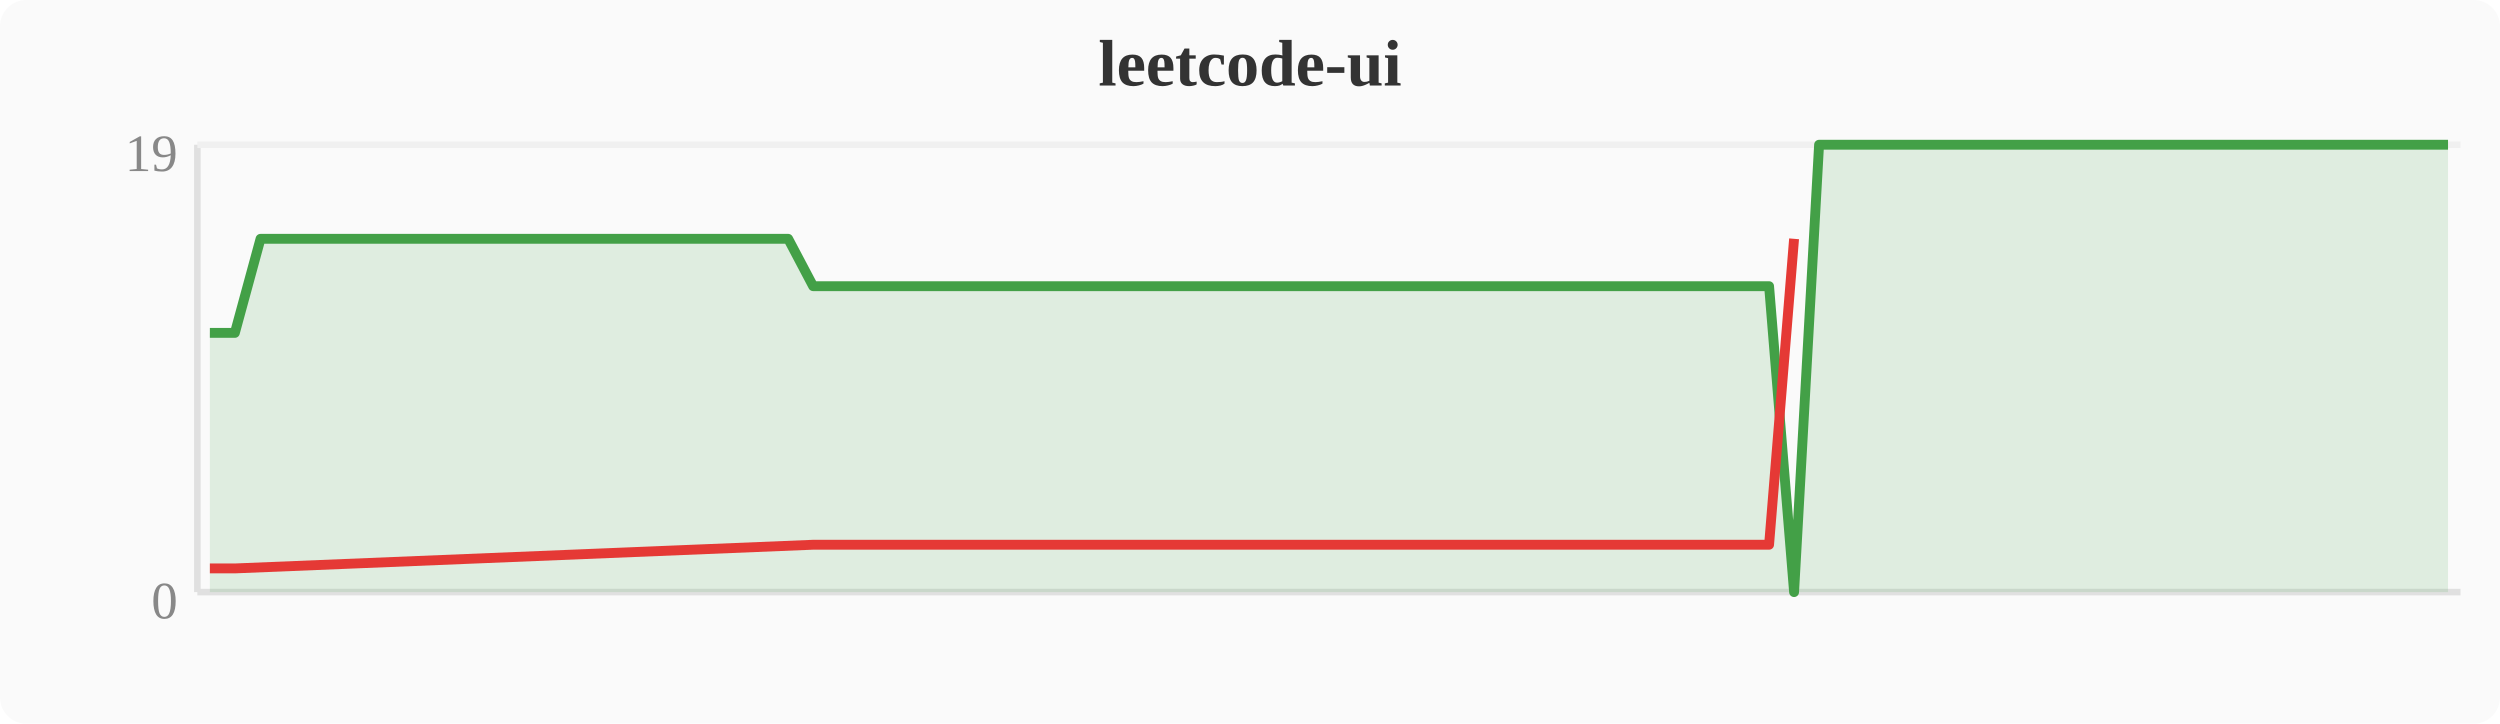
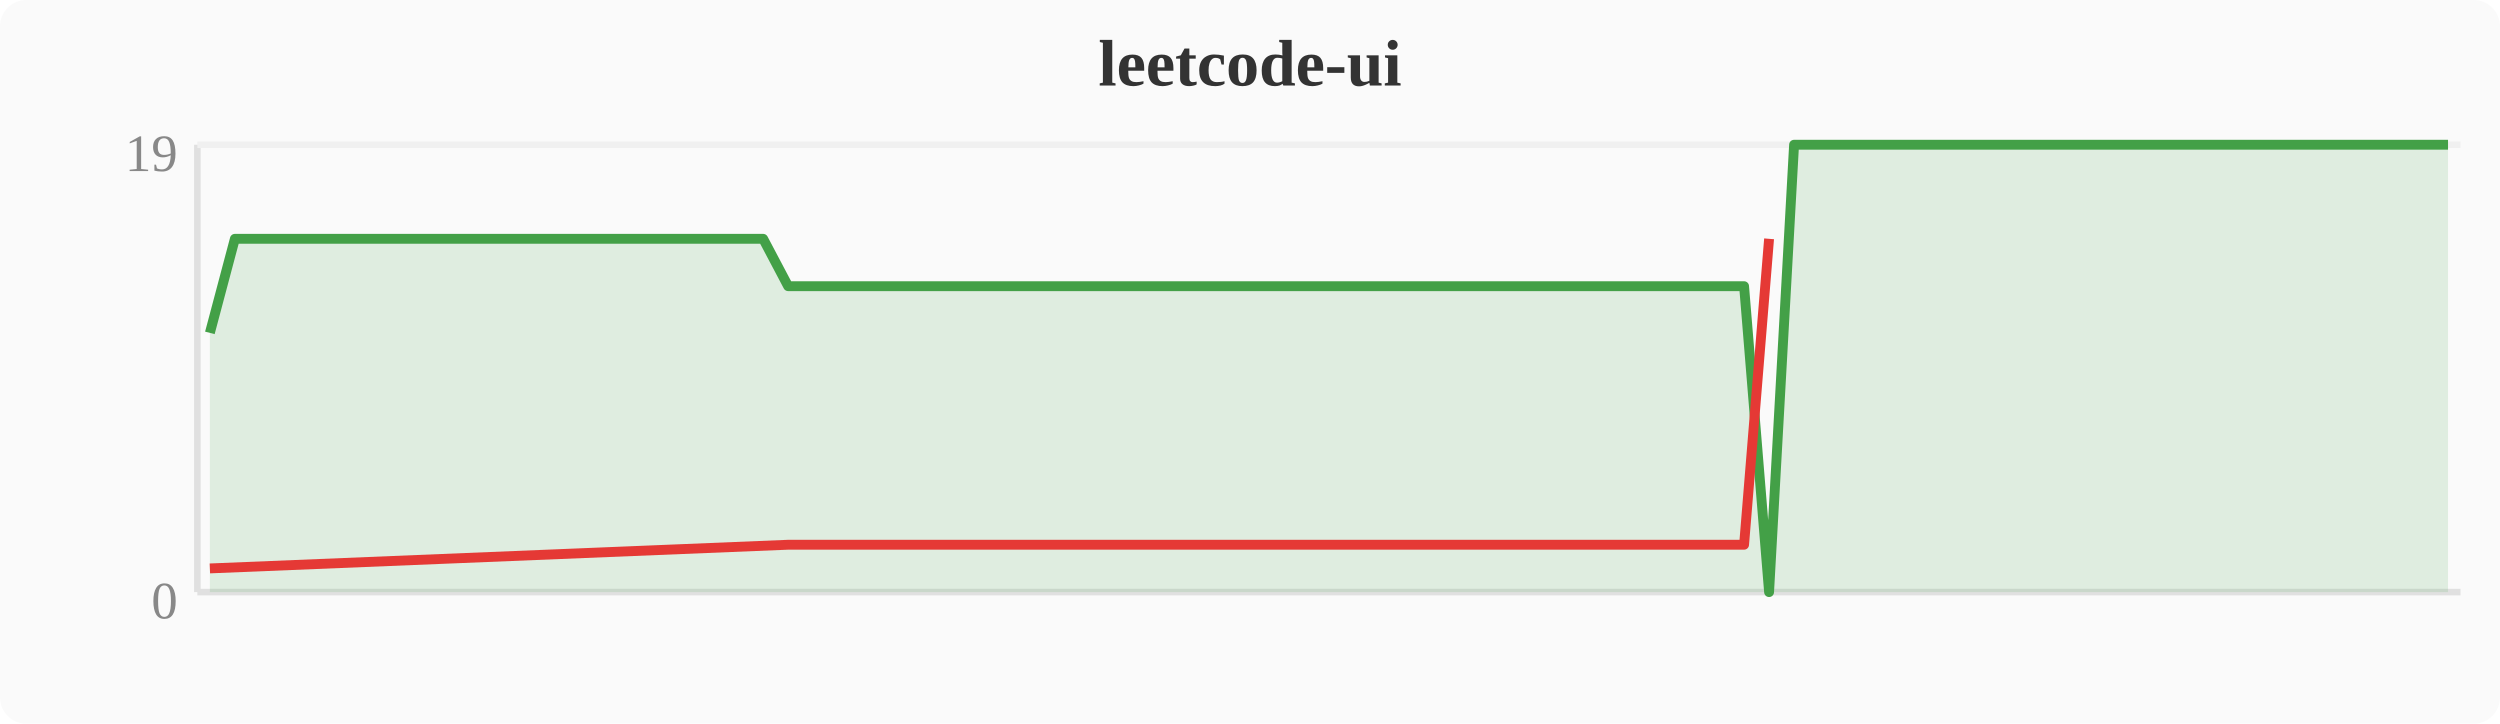
<svg xmlns="http://www.w3.org/2000/svg" width="380" height="110" viewBox="0 0 380 110">
  <rect width="380" height="110" fill="#fafafa" rx="4" />
  <text x="190" y="13" text-anchor="middle" font-size="10" font-weight="bold" fill="#333">leetcode-ui</text>
  <line x1="30" y1="22" x2="30" y2="90" stroke="#e0e0e0" stroke-width="1" />
  <line x1="30" y1="90" x2="374" y2="90" stroke="#e0e0e0" stroke-width="1" />
  <line x1="30" y1="22" x2="374" y2="22" stroke="#f0f0f0" stroke-width="1" />
  <text x="27" y="94" text-anchor="end" font-size="8" fill="#888">0</text>
  <text x="27" y="26" text-anchor="end" font-size="8" fill="#888">19</text>
-   <polygon points="31.9,50.6 35.7,50.6 39.6,36.3 43.4,36.3 47.2,36.3 51.0,36.3 54.8,36.3 58.7,36.3 62.5,36.3 66.3,36.3 70.1,36.3 74.0,36.3 77.8,36.3 81.6,36.3 85.4,36.3 89.2,36.3 93.1,36.3 96.9,36.3 100.7,36.3 104.5,36.3 108.4,36.3 112.2,36.3 116.0,36.3 119.8,36.3 123.6,43.5 127.5,43.5 131.3,43.5 135.1,43.5 138.9,43.5 142.8,43.5 146.6,43.5 150.4,43.5 154.2,43.5 158.0,43.5 161.9,43.5 165.7,43.5 169.5,43.5 173.3,43.5 177.2,43.5 181.0,43.5 184.8,43.5 188.6,43.5 192.4,43.5 196.3,43.5 200.1,43.5 203.9,43.5 207.7,43.5 211.6,43.5 215.4,43.5 219.2,43.5 223.0,43.5 226.8,43.5 230.7,43.5 234.5,43.5 238.3,43.5 242.1,43.5 246.0,43.5 249.8,43.5 253.6,43.5 257.4,43.5 261.2,43.5 265.1,43.5 268.9,43.5 272.7,90.0 276.5,22.0 280.4,22.0 284.2,22.0 288.0,22.0 291.8,22.0 295.6,22.0 299.5,22.0 303.3,22.0 307.1,22.0 310.9,22.0 314.8,22.0 318.6,22.0 322.4,22.0 326.2,22.0 330.0,22.0 333.9,22.0 337.7,22.0 341.5,22.0 345.3,22.0 349.2,22.0 353.0,22.0 356.8,22.0 360.6,22.0 364.4,22.0 368.3,22.0 372.1,22.0 372.1,90 31.9,90" fill="#43a047" opacity="0.15" />
-   <polyline points="31.9,50.6 35.7,50.6 39.6,36.3 43.4,36.3 47.2,36.3 51.0,36.3 54.8,36.3 58.7,36.3 62.5,36.3 66.3,36.3 70.1,36.3 74.0,36.3 77.8,36.3 81.6,36.3 85.4,36.3 89.2,36.3 93.1,36.3 96.9,36.3 100.7,36.3 104.5,36.3 108.4,36.3 112.2,36.3 116.0,36.3 119.8,36.3 123.6,43.5 127.5,43.5 131.3,43.5 135.1,43.5 138.9,43.5 142.8,43.5 146.6,43.5 150.4,43.5 154.2,43.5 158.0,43.5 161.9,43.5 165.7,43.5 169.5,43.5 173.3,43.5 177.2,43.5 181.0,43.5 184.8,43.5 188.6,43.5 192.4,43.5 196.3,43.5 200.1,43.5 203.9,43.5 207.7,43.5 211.6,43.5 215.4,43.5 219.2,43.5 223.0,43.5 226.8,43.5 230.7,43.5 234.5,43.5 238.3,43.5 242.1,43.5 246.0,43.5 249.8,43.5 253.6,43.5 257.4,43.5 261.2,43.5 265.1,43.5 268.9,43.5 272.7,90.0 276.5,22.0 280.4,22.0 284.2,22.0 288.0,22.0 291.8,22.0 295.6,22.0 299.5,22.0 303.3,22.0 307.1,22.0 310.9,22.0 314.8,22.0 318.6,22.0 322.4,22.0 326.2,22.0 330.0,22.0 333.9,22.0 337.7,22.0 341.5,22.0 345.3,22.0 349.2,22.0 353.0,22.0 356.8,22.0 360.6,22.0 364.4,22.0 368.3,22.0 372.1,22.0" fill="none" stroke="#43a047" stroke-width="1.5" stroke-linejoin="round" />
-   <polyline points="31.9,86.4 35.7,86.4 123.6,82.8 127.5,82.8 131.3,82.8 135.1,82.8 138.9,82.8 142.8,82.8 146.6,82.8 150.4,82.8 154.2,82.8 158.0,82.8 161.9,82.8 165.7,82.8 169.5,82.8 173.3,82.8 177.2,82.8 181.0,82.8 184.8,82.8 188.6,82.8 192.4,82.8 196.3,82.8 200.1,82.8 203.9,82.8 207.7,82.8 211.6,82.8 215.4,82.8 219.2,82.8 223.0,82.8 226.8,82.8 230.7,82.8 234.5,82.8 238.3,82.8 242.1,82.8 246.0,82.8 249.8,82.8 253.6,82.8 257.4,82.8 261.2,82.8 265.1,82.8 268.9,82.8 272.7,36.3" fill="none" stroke="#e53935" stroke-width="1.5" stroke-linejoin="round" />
+   <polygon points="31.9,50.6 35.7,36.3 39.6,36.3 43.4,36.3 47.2,36.3 51.0,36.3 54.8,36.3 58.7,36.3 62.5,36.3 66.3,36.3 70.1,36.3 74.0,36.3 77.8,36.3 81.6,36.3 85.4,36.3 89.2,36.3 93.1,36.3 96.9,36.3 100.7,36.3 104.5,36.3 108.4,36.3 112.2,36.3 116.0,36.3 119.8,43.5 123.6,43.5 127.5,43.5 131.3,43.5 135.1,43.5 138.9,43.5 142.8,43.5 146.6,43.5 150.4,43.5 154.2,43.5 158.0,43.5 161.9,43.5 165.7,43.5 169.5,43.5 173.3,43.5 177.2,43.5 181.0,43.5 184.8,43.5 188.6,43.5 192.4,43.5 196.3,43.5 200.1,43.5 203.9,43.5 207.7,43.5 211.6,43.5 215.4,43.5 219.2,43.5 223.0,43.5 226.8,43.5 230.7,43.5 234.5,43.5 238.3,43.5 242.1,43.5 246.0,43.5 249.8,43.5 253.6,43.5 257.4,43.5 261.2,43.5 265.1,43.5 268.9,90.0 272.7,22.0 276.5,22.0 280.4,22.0 284.2,22.0 288.0,22.0 291.8,22.0 295.6,22.0 299.5,22.0 303.3,22.0 307.1,22.0 310.9,22.0 314.8,22.0 318.6,22.0 322.4,22.0 326.2,22.0 330.0,22.0 333.9,22.0 337.7,22.0 341.5,22.0 345.3,22.0 349.2,22.0 353.0,22.0 356.8,22.0 360.6,22.0 364.4,22.0 368.3,22.0 372.1,22.0 372.1,90 31.9,90" fill="#43a047" opacity="0.15" />
+   <polyline points="31.9,50.6 35.7,36.3 39.6,36.3 43.4,36.3 47.2,36.3 51.0,36.3 54.8,36.3 58.7,36.3 62.5,36.3 66.3,36.3 70.1,36.3 74.0,36.3 77.8,36.3 81.6,36.3 85.4,36.3 89.2,36.3 93.1,36.3 96.9,36.3 100.7,36.3 104.5,36.3 108.4,36.3 112.2,36.3 116.0,36.3 119.8,43.5 123.6,43.5 127.5,43.5 131.3,43.5 135.1,43.5 138.9,43.5 142.8,43.5 146.6,43.5 150.4,43.5 154.2,43.5 158.0,43.5 161.9,43.5 165.7,43.5 169.5,43.5 173.3,43.5 177.2,43.5 181.0,43.5 184.8,43.5 188.6,43.5 192.4,43.5 196.3,43.5 200.1,43.5 203.9,43.5 207.7,43.5 211.6,43.5 215.4,43.5 219.2,43.5 223.0,43.5 226.8,43.5 230.7,43.5 234.5,43.5 238.3,43.5 242.1,43.5 246.0,43.5 249.8,43.5 253.6,43.5 257.4,43.5 261.2,43.5 265.1,43.5 268.9,90.0 272.7,22.0 276.5,22.0 280.4,22.0 284.2,22.0 288.0,22.0 291.8,22.0 295.6,22.0 299.5,22.0 303.3,22.0 307.1,22.0 310.9,22.0 314.8,22.0 318.6,22.0 322.4,22.0 326.2,22.0 330.0,22.0 333.9,22.0 337.7,22.0 341.5,22.0 345.3,22.0 349.2,22.0 353.0,22.0 356.8,22.0 360.6,22.0 364.4,22.0 368.3,22.0 372.1,22.0" fill="none" stroke="#43a047" stroke-width="1.5" stroke-linejoin="round" />
+   <polyline points="31.9,86.4 119.8,82.8 123.6,82.8 127.5,82.8 131.3,82.8 135.1,82.8 138.9,82.8 142.8,82.8 146.6,82.8 150.4,82.8 154.2,82.8 158.0,82.8 161.9,82.8 165.7,82.8 169.5,82.8 173.3,82.8 177.2,82.8 181.0,82.8 184.8,82.8 188.6,82.8 192.4,82.8 196.3,82.8 200.1,82.8 203.9,82.8 207.7,82.8 211.6,82.8 215.4,82.8 219.2,82.8 223.0,82.8 226.8,82.8 230.7,82.8 234.5,82.8 238.3,82.8 242.1,82.8 246.0,82.8 249.8,82.8 253.6,82.8 257.4,82.8 261.2,82.8 265.1,82.8 268.9,36.3" fill="none" stroke="#e53935" stroke-width="1.5" stroke-linejoin="round" />
</svg>
